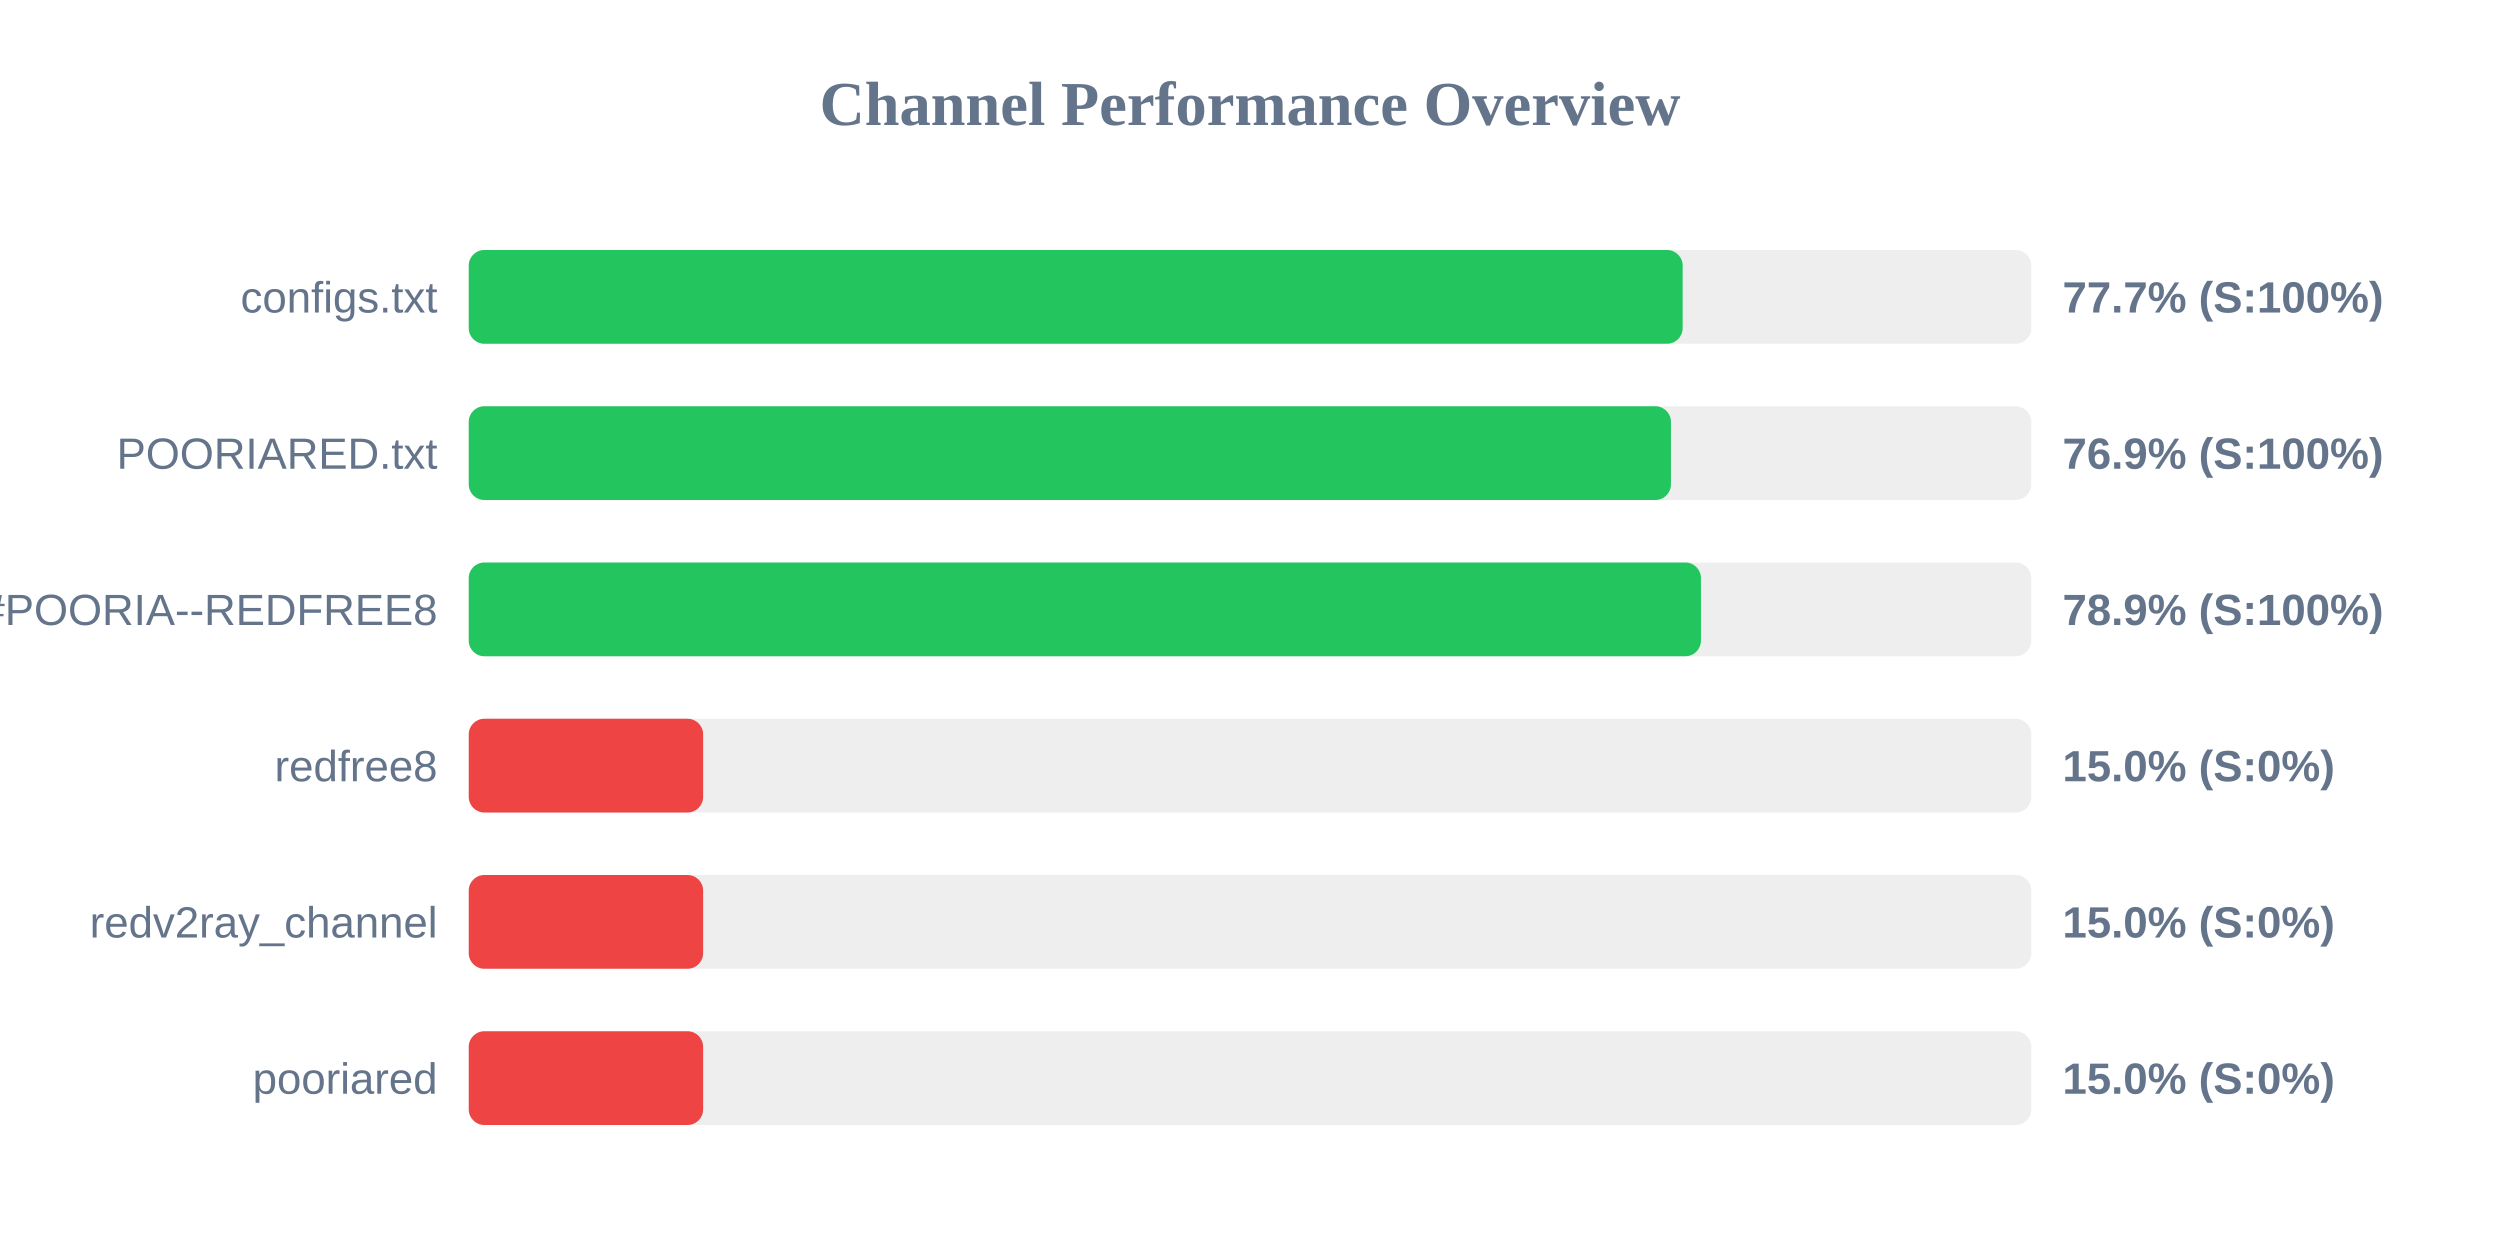
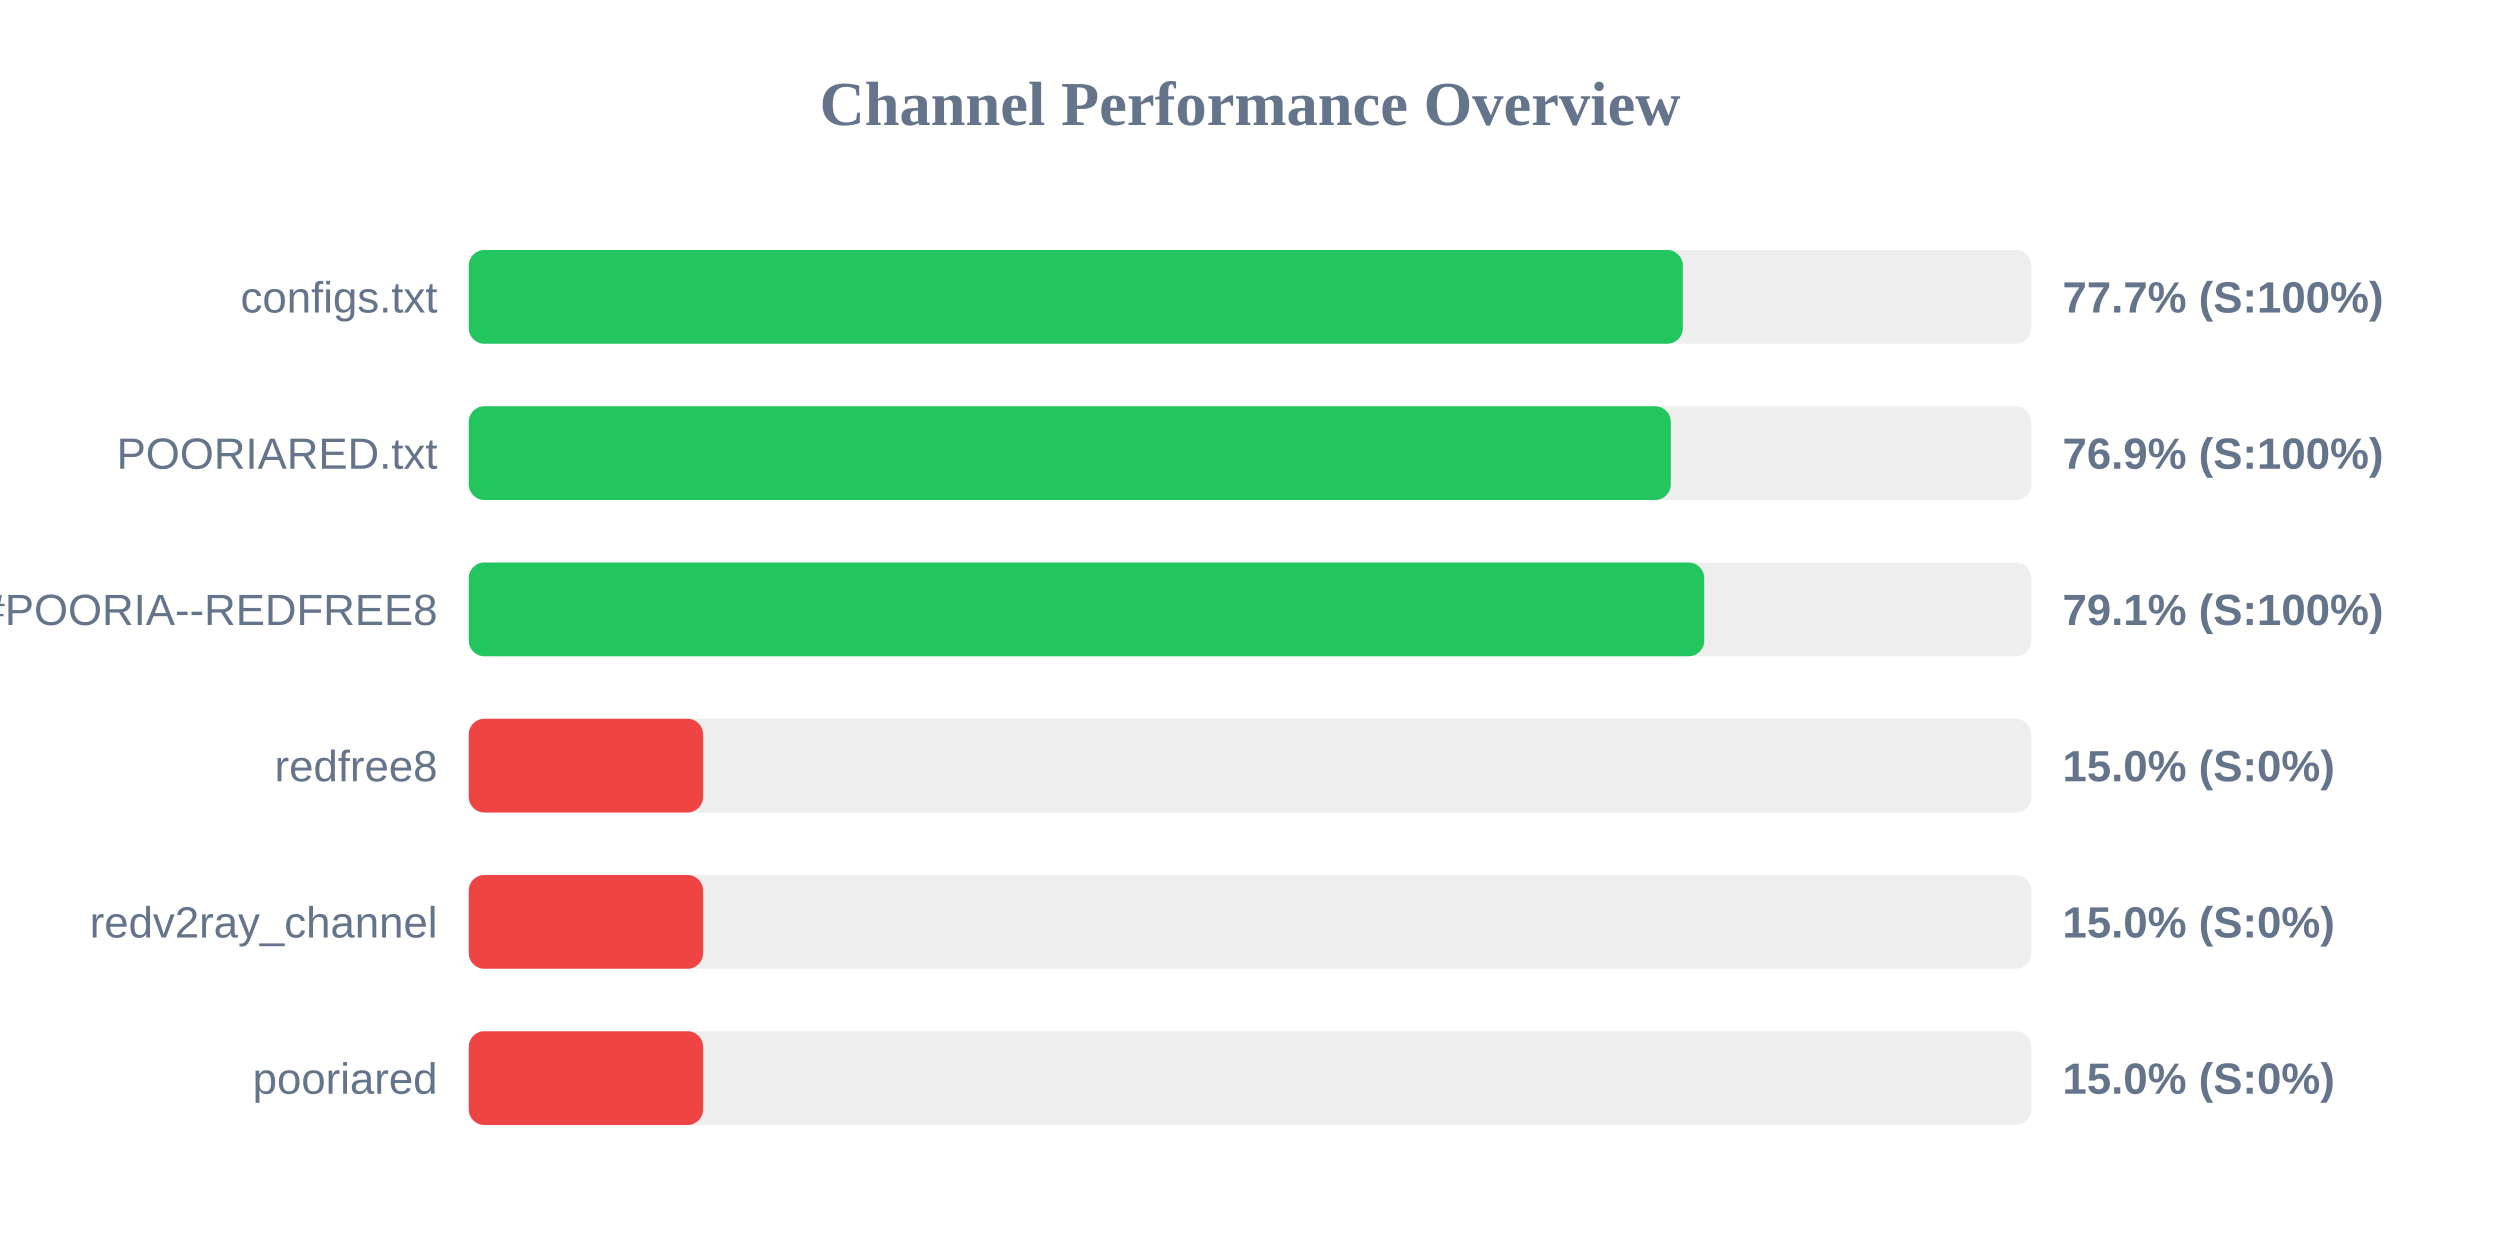
<svg xmlns="http://www.w3.org/2000/svg" width="800" height="400" version="1.1">
  <style>
        .row { font: 14px Arial; fill: #64748b; }
        .score { font: bold 14px Arial; fill: #64748b; }
    </style>
  <text x="400" y="40" text-anchor="middle" font-size="20px" font-weight="bold" fill="#64748b">Channel Performance Overview</text>
  <rect x="150" y="80" width="500" height="30" fill="#eee" rx="5" />
-   <rect x="150" y="80" width="388.45" height="30" fill="#22c55e" rx="5" />
+   <rect x="150" y="80" width="388.5" height="30" fill="#22c55e" rx="5" />
  <text x="140" y="100" text-anchor="end" class="row">configs.txt</text>
  <text x="660" y="100" text-anchor="start" class="score">77.7% (S:100%)</text>
  <rect x="150" y="130" width="500" height="30" fill="#eee" rx="5" />
-   <rect x="150" y="130" width="384.7" height="30" fill="#22c55e" rx="5" />
+   <rect x="150" y="130" width="384.65" height="30" fill="#22c55e" rx="5" />
  <text x="140" y="150" text-anchor="end" class="row">POORIARED.txt</text>
  <text x="660" y="150" text-anchor="start" class="score">76.9% (S:100%)</text>
  <rect x="150" y="180" width="500" height="30" fill="#eee" rx="5" />
-   <rect x="150" y="180" width="394.3" height="30" fill="#22c55e" rx="5" />
+   <rect x="150" y="180" width="395.35" height="30" fill="#22c55e" rx="5" />
  <text x="140" y="200" text-anchor="end" class="row">POORIA--REDFREE8.txt#POORIA--REDFREE8</text>
-   <text x="660" y="200" text-anchor="start" class="score">78.9% (S:100%)</text>
+   <text x="660" y="200" text-anchor="start" class="score">79.1% (S:100%)</text>
  <rect x="150" y="230" width="500" height="30" fill="#eee" rx="5" />
  <rect x="150" y="230" width="75.0" height="30" fill="#ef4444" rx="5" />
  <text x="140" y="250" text-anchor="end" class="row">redfree8</text>
  <text x="660" y="250" text-anchor="start" class="score">15.0% (S:0%)</text>
  <rect x="150" y="280" width="500" height="30" fill="#eee" rx="5" />
  <rect x="150" y="280" width="75.0" height="30" fill="#ef4444" rx="5" />
  <text x="140" y="300" text-anchor="end" class="row">redv2ray_channel</text>
  <text x="660" y="300" text-anchor="start" class="score">15.0% (S:0%)</text>
  <rect x="150" y="330" width="500" height="30" fill="#eee" rx="5" />
  <rect x="150" y="330" width="75.0" height="30" fill="#ef4444" rx="5" />
  <text x="140" y="350" text-anchor="end" class="row">pooriared</text>
  <text x="660" y="350" text-anchor="start" class="score">15.0% (S:0%)</text>
</svg>
